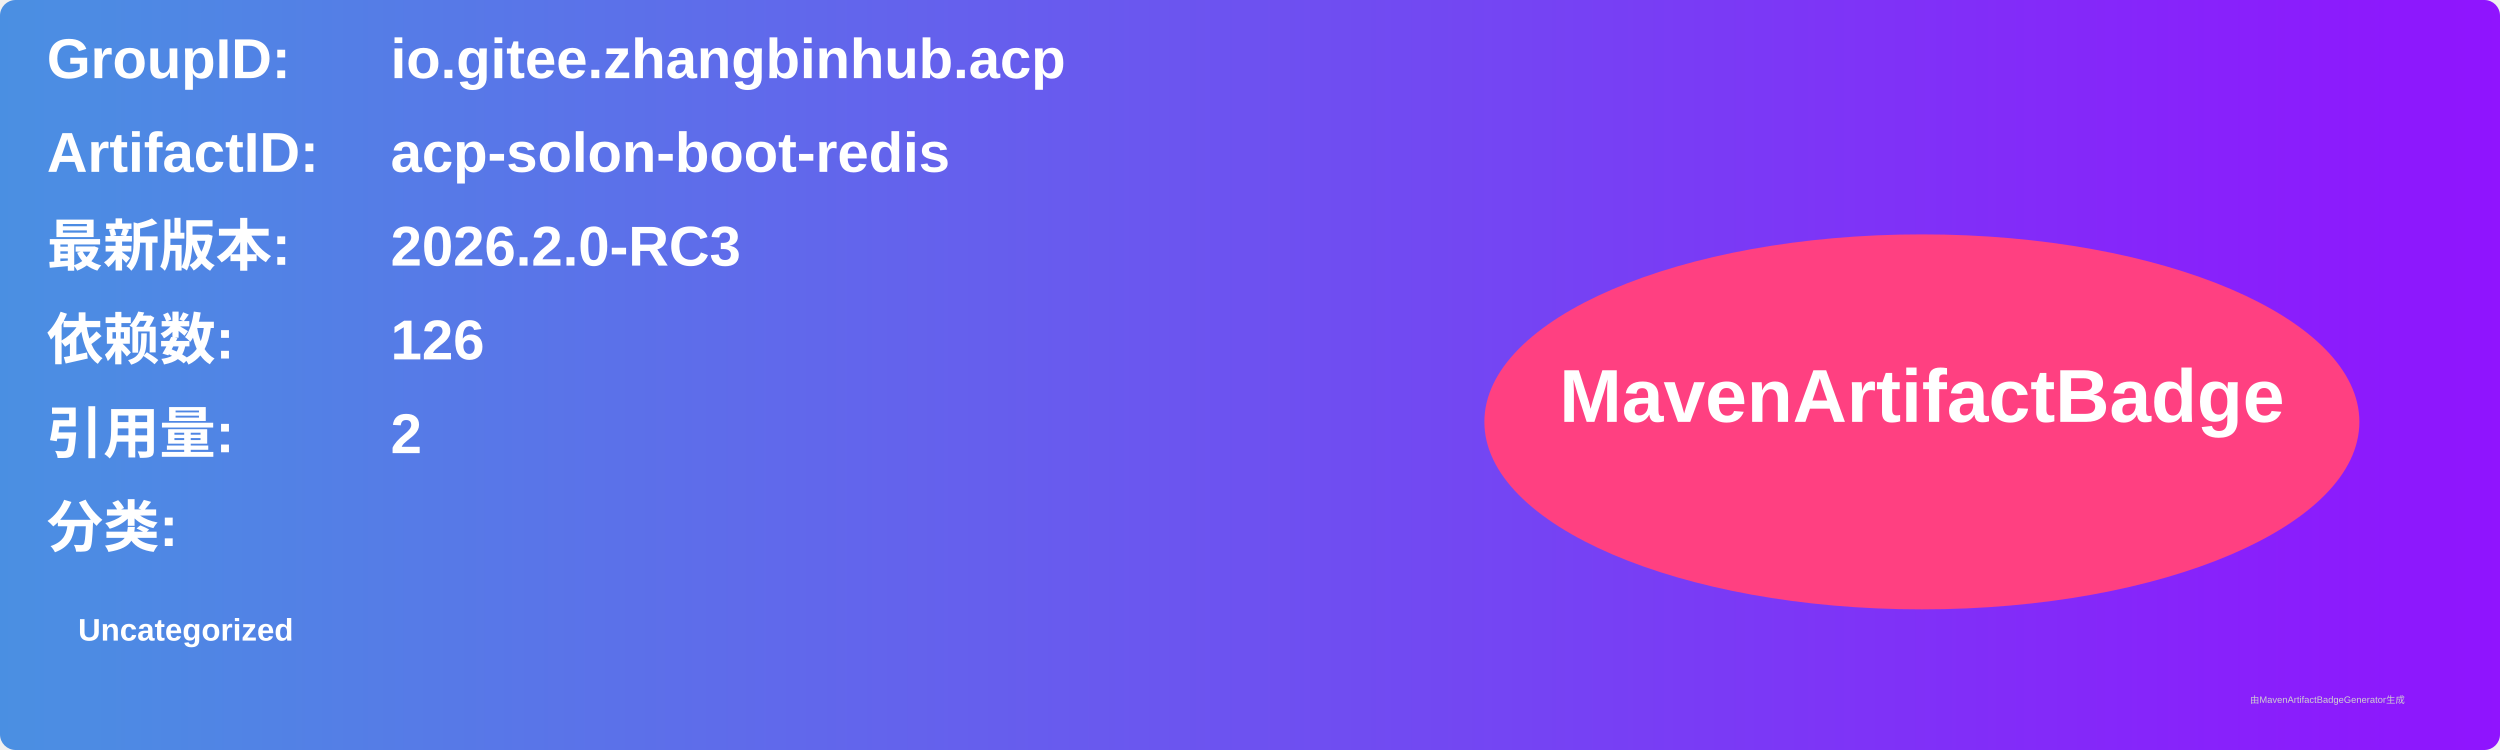
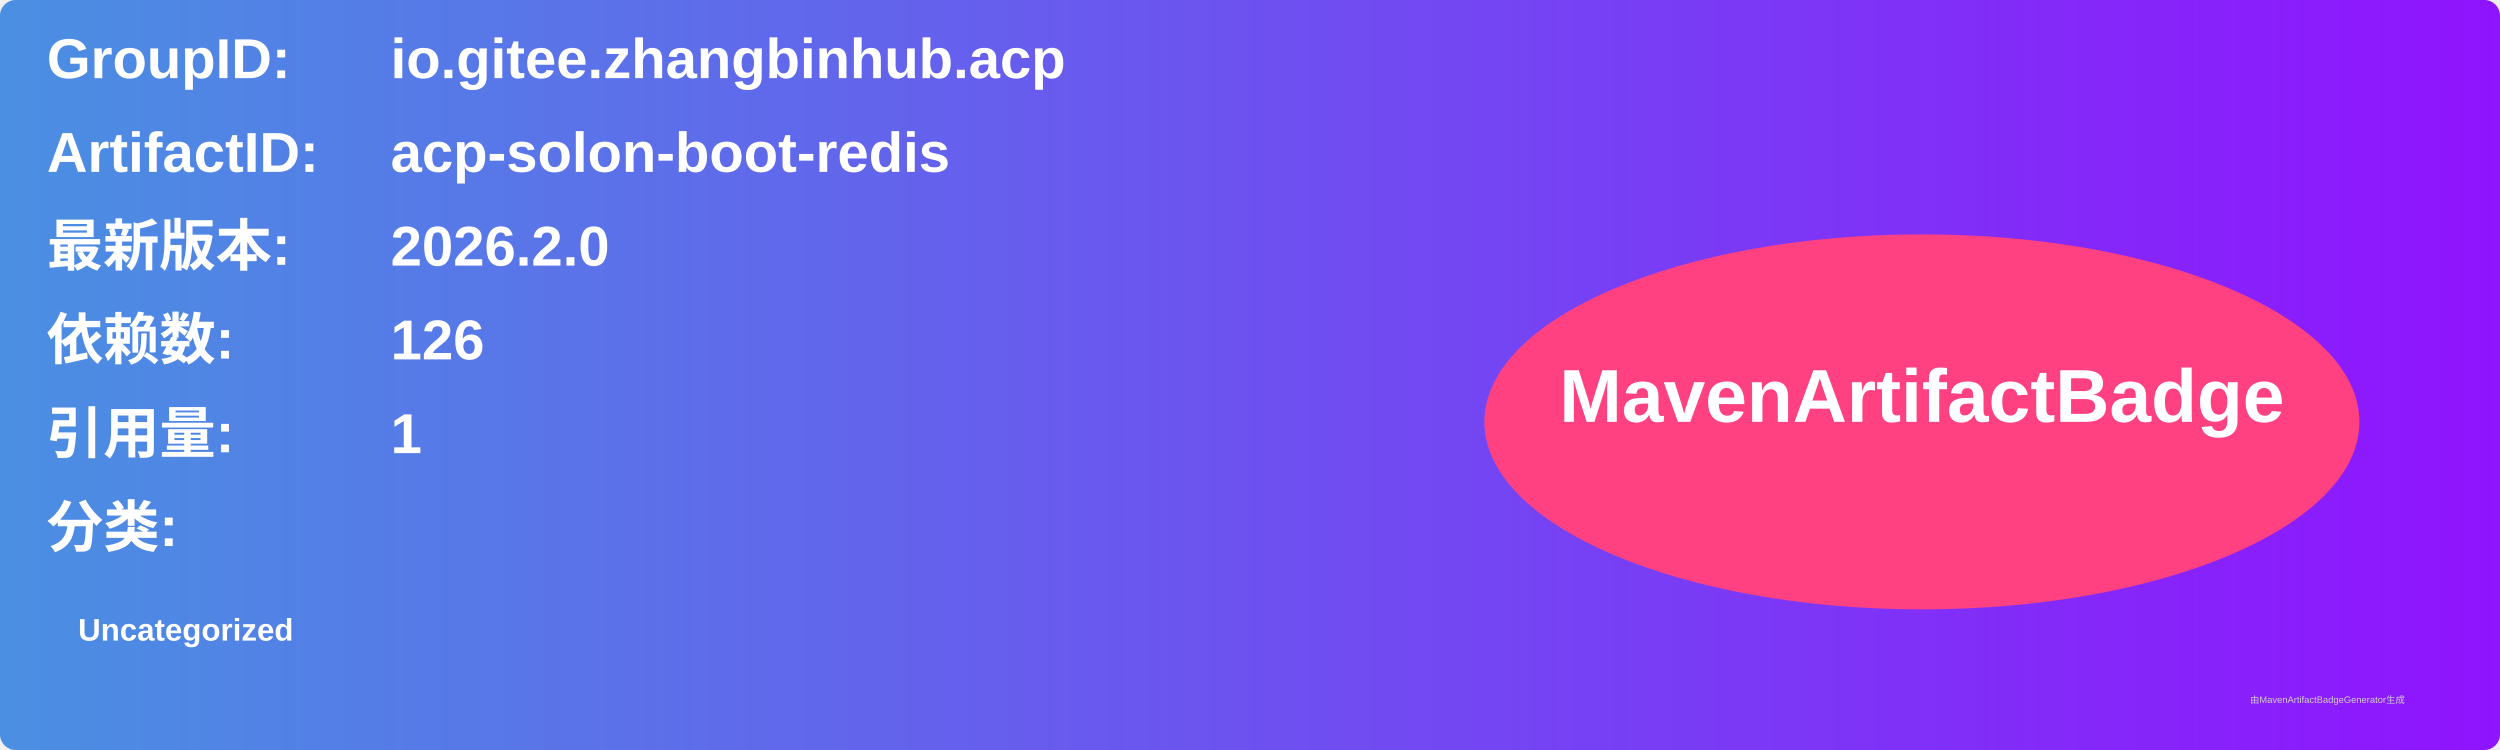
<svg xmlns="http://www.w3.org/2000/svg" width="800" height="240" viewBox="0 0 800 240">
  <linearGradient id="grad" x1="0%" y1="0%" x2="100%" y2="0%">
    <stop offset="0%" stop-color="#4a90e2" />
    <stop offset="100%" stop-color="#9013fe" />
  </linearGradient>
  <rect width="100%" height="100%" rx="5" ry="5" fill="url(#grad)" />
  <g transform="translate(15, 15)">
    <text x="0" y="10" font-family="Arial" font-size="18" fill="white" font-weight="bold" width="260">GroupID:</text>
    <text x="110" y="10" font-family="Arial" font-size="18" fill="white" font-weight="bold" width="460">io.gitee.zhangbinhub.acp</text>
    <text x="0" y="40" font-family="Arial" font-size="18" fill="white" font-weight="bold" width="260">ArtifactID:</text>
    <text x="110" y="40" font-family="Arial" font-size="18" fill="white" font-weight="bold" width="460">acp-solon-boot-redis</text>
    <text x="0" y="70" font-family="Arial" font-size="18" fill="white" font-weight="bold">最新版本:</text>
    <text x="110" y="70" font-family="Arial" font-size="18" fill="white" font-weight="bold">
-       <tspan font-weight="bold">2026.2.0-RC3</tspan>
+       <tspan font-weight="bold">2026.2.0</tspan>
    </text>
    <text x="0" y="100" font-family="Arial" font-size="18" fill="white" font-weight="bold">依赖数: </text>
    <text x="110" y="100" font-family="Arial" font-size="18" fill="white">
      <tspan font-weight="bold">126</tspan>
    </text>
    <text x="0" y="130" font-family="Arial" font-size="18" fill="white" font-weight="bold">引用量: </text>
    <text x="110" y="130" font-family="Arial" font-size="18" fill="white">
-       <tspan font-weight="bold">2</tspan>
+       <tspan font-weight="bold">1</tspan>
    </text>
    <text x="0" y="160" font-family="Arial" font-size="18" fill="white" font-weight="bold">分类:</text>
    <text x="10" y="190" font-family="Arial" font-size="10" fill="white">
      <tspan font-weight="bold">Uncategorized</tspan>
    </text>
    <ellipse cx="600" cy="120" rx="140" ry="60" fill="#ff4081" />
    <text x="600" y="120" text-anchor="middle" font-family="Arial" font-size="24" fill="white" font-weight="bold">MavenArtifactBadge</text>
  </g>
  <text x="720" y="225" font-family="Arial" font-size="3" fill="#d0d0d0">由MavenArtifactBadgeGenerator生成</text>
</svg>
